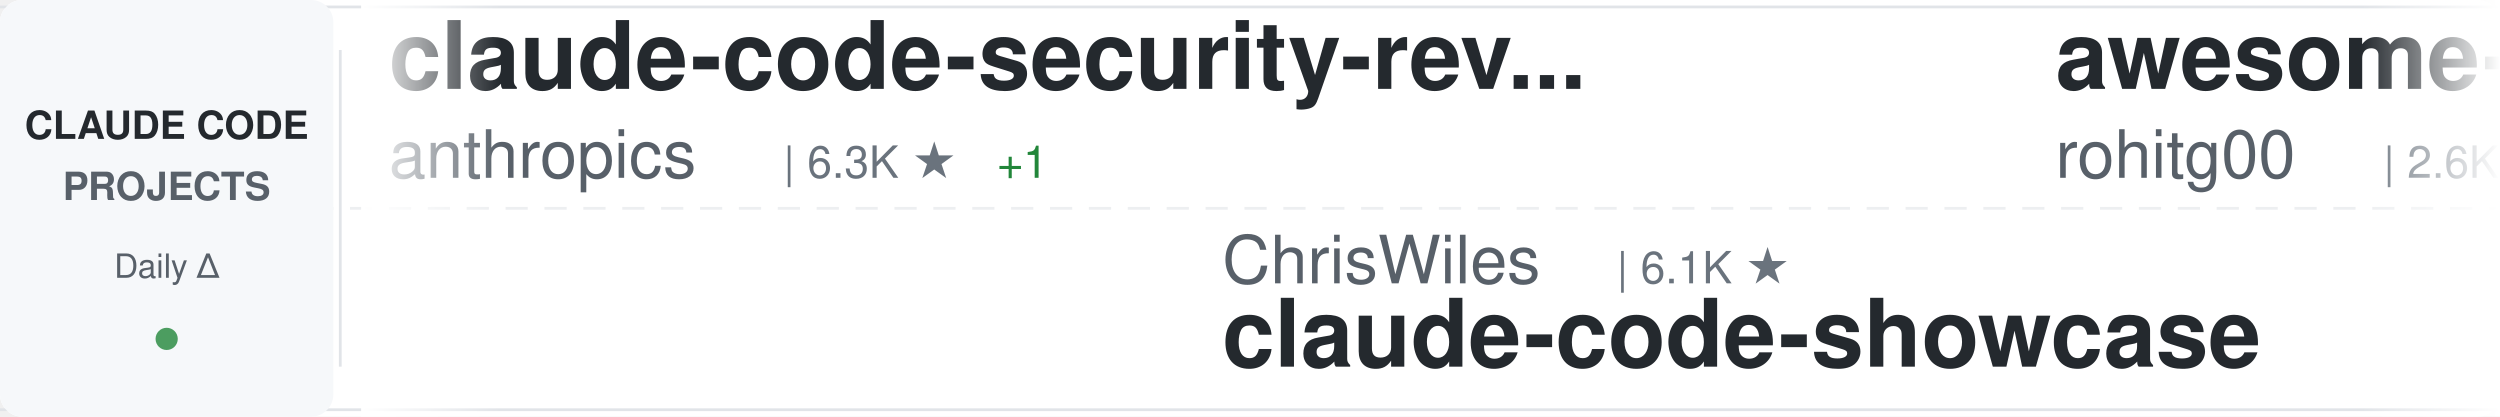
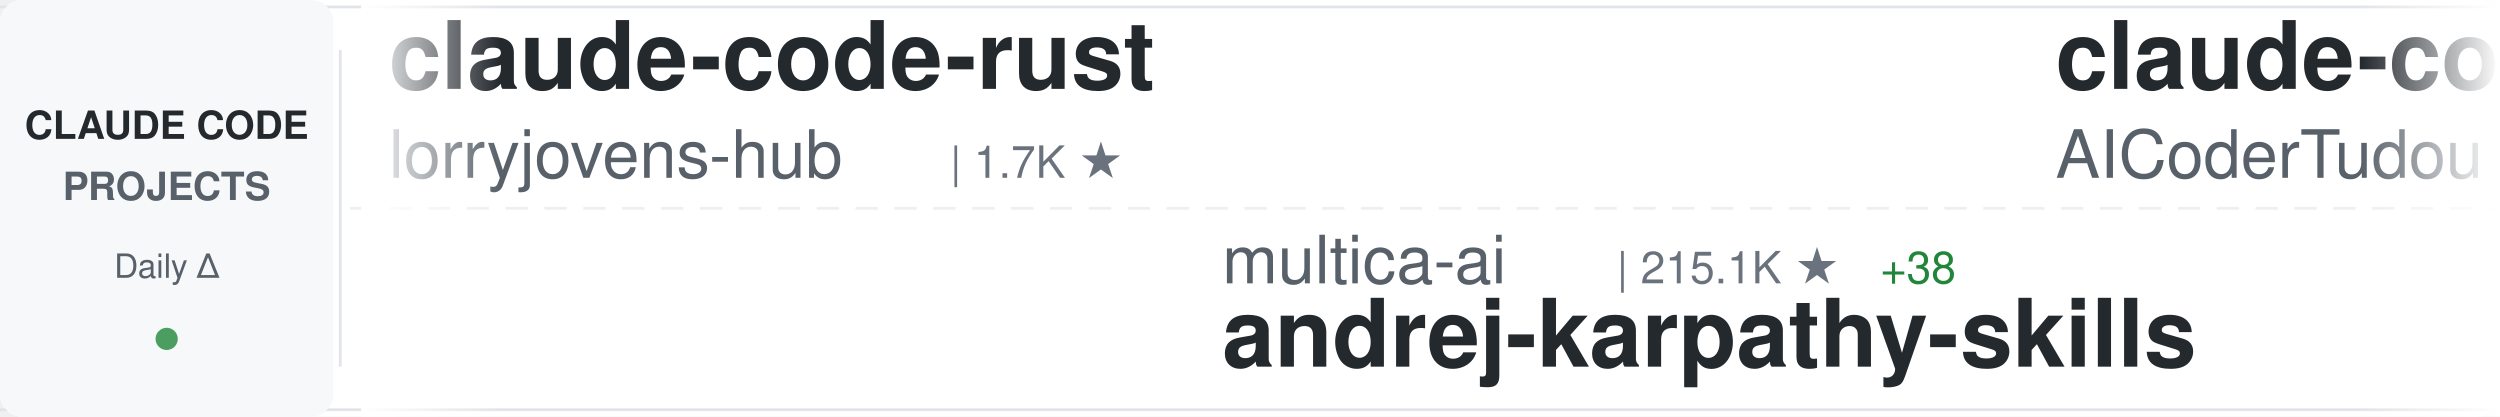
<svg xmlns="http://www.w3.org/2000/svg" width="900" height="150">
  <defs>
    <linearGradient id="awesomeLeftFade" x1="0%" y1="0%" x2="100%" y2="0%">
      <stop offset="0%" style="stop-color:#ffffff;stop-opacity:1" />
      <stop offset="100%" style="stop-color:#ffffff;stop-opacity:0" />
    </linearGradient>
    <linearGradient id="awesomeRightFade" x1="0%" y1="0%" x2="100%" y2="0%">
      <stop offset="0%" style="stop-color:#ffffff;stop-opacity:0" />
      <stop offset="100%" style="stop-color:#ffffff;stop-opacity:1" />
    </linearGradient>
  </defs>
  <rect width="900" height="150" fill="#ffffff" rx="8" />
  <rect x="0" y="2" width="900" height="1" fill="#e1e4e8" />
  <rect x="0" y="147" width="900" height="1" fill="#e1e4e8" />
  <line x1="0" y1="75" x2="900" y2="75" stroke="#e1e4e8" stroke-width="1" stroke-dasharray="8 6" opacity="0.6" />
  <rect x="0" y="0" width="120" height="150" fill="#f6f8fa" rx="8" />
  <text x="60" y="50" font-family="-apple-system, BlinkMacSystemFont, 'Segoe UI', Helvetica, Arial, sans-serif" font-size="14" font-weight="600" fill="#24292e" text-anchor="middle">CLAUDE CODE</text>
  <text x="60" y="72" font-family="-apple-system, BlinkMacSystemFont, 'Segoe UI', Helvetica, Arial, sans-serif" font-size="14" font-weight="600" fill="#586069" text-anchor="middle">PROJECTS</text>
  <text x="60" y="100" font-family="-apple-system, BlinkMacSystemFont, 'Segoe UI', Helvetica, Arial, sans-serif" font-size="12" font-weight="500" fill="#586069" text-anchor="middle">Daily Δ</text>
  <circle cx="60" cy="122" r="4" fill="#22863a" opacity="0.8" />
  <rect x="122" y="18" width="1" height="114" fill="#e1e4e8" />
  <clipPath id="awesomeTickerClip">
    <rect x="130" y="0" width="770" height="150" />
  </clipPath>
  <g clip-path="url(#awesomeTickerClip)">
    <g id="awesomeTickerItems">
      <animateTransform attributeName="transform" attributeType="XML" type="translate" from="0 0" to="-3000 0" dur="54s" repeatCount="indefinite" />
      <g transform="translate(0, 0)">
-         <text x="140" y="32" font-family="-apple-system, BlinkMacSystemFont, 'Segoe UI', Helvetica, Arial, sans-serif" font-size="34" font-weight="600" fill="#24292e">claude-code-security-rev...</text>
-         <text x="140" y="64" font-family="-apple-system, BlinkMacSystemFont, 'Segoe UI', Helvetica, Arial, sans-serif" font-size="24" font-weight="400" fill="#586069">anthropics</text>
-         <text x="282" y="64" font-family="-apple-system, BlinkMacSystemFont, 'Segoe UI', Helvetica, Arial, sans-serif" font-size="16" font-weight="500" fill="#6a737d">| 6.3K ★</text>
-         <text x="359" y="64" font-family="-apple-system, BlinkMacSystemFont, 'Segoe UI', Helvetica, Arial, sans-serif" font-size="16" font-weight="500" fill="#22863a"> +1</text>
+         <text x="140" y="32" font-family="-apple-system, BlinkMacSystemFont, 'Segoe UI', Helvetica, Arial, sans-serif" font-size="34" font-weight="600" fill="#24292e">claude-code-rust</text>
+         <text x="140" y="64" font-family="-apple-system, BlinkMacSystemFont, 'Segoe UI', Helvetica, Arial, sans-serif" font-size="24" font-weight="400" fill="#586069">lorryjovens-hub</text>
+         <text x="342" y="64" font-family="-apple-system, BlinkMacSystemFont, 'Segoe UI', Helvetica, Arial, sans-serif" font-size="16" font-weight="500" fill="#6a737d">| 1.7K ★</text>
      </g>
      <g transform="translate(300, 0)">
-         <text x="140" y="102" font-family="-apple-system, BlinkMacSystemFont, 'Segoe UI', Helvetica, Arial, sans-serif" font-size="24" font-weight="400" fill="#586069">ChrisWiles</text>
-         <text x="282" y="102" font-family="-apple-system, BlinkMacSystemFont, 'Segoe UI', Helvetica, Arial, sans-serif" font-size="16" font-weight="500" fill="#6a737d">| 6.1K ★</text>
-         <text x="140" y="132" font-family="-apple-system, BlinkMacSystemFont, 'Segoe UI', Helvetica, Arial, sans-serif" font-size="34" font-weight="600" fill="#24292e">claude-code-showcase</text>
+         <text x="140" y="102" font-family="-apple-system, BlinkMacSystemFont, 'Segoe UI', Helvetica, Arial, sans-serif" font-size="24" font-weight="400" fill="#586069">multica-ai</text>
+         <text x="282" y="102" font-family="-apple-system, BlinkMacSystemFont, 'Segoe UI', Helvetica, Arial, sans-serif" font-size="16" font-weight="500" fill="#6a737d">| 215.1K ★</text>
+         <text x="377" y="102" font-family="-apple-system, BlinkMacSystemFont, 'Segoe UI', Helvetica, Arial, sans-serif" font-size="16" font-weight="500" fill="#22863a"> +38</text>
+         <text x="140" y="132" font-family="-apple-system, BlinkMacSystemFont, 'Segoe UI', Helvetica, Arial, sans-serif" font-size="34" font-weight="600" fill="#24292e">andrej-karpathy-skills</text>
      </g>
      <g transform="translate(600, 0)">
-         <text x="140" y="32" font-family="-apple-system, BlinkMacSystemFont, 'Segoe UI', Helvetica, Arial, sans-serif" font-size="34" font-weight="600" fill="#24292e">awesome-claude-code-tool...</text>
-         <text x="140" y="64" font-family="-apple-system, BlinkMacSystemFont, 'Segoe UI', Helvetica, Arial, sans-serif" font-size="24" font-weight="400" fill="#586069">rohitg00</text>
-         <text x="258" y="64" font-family="-apple-system, BlinkMacSystemFont, 'Segoe UI', Helvetica, Arial, sans-serif" font-size="16" font-weight="500" fill="#6a737d">| 2.6K ★</text>
+         <text x="140" y="32" font-family="-apple-system, BlinkMacSystemFont, 'Segoe UI', Helvetica, Arial, sans-serif" font-size="34" font-weight="600" fill="#24292e">claude-code-tudou</text>
+         <text x="140" y="64" font-family="-apple-system, BlinkMacSystemFont, 'Segoe UI', Helvetica, Arial, sans-serif" font-size="24" font-weight="400" fill="#586069">AICoderTudou</text>
+         <text x="306" y="64" font-family="-apple-system, BlinkMacSystemFont, 'Segoe UI', Helvetica, Arial, sans-serif" font-size="16" font-weight="500" fill="#6a737d">| 494 ★</text>
      </g>
      <g transform="translate(900, 0)">
-         <text x="140" y="102" font-family="-apple-system, BlinkMacSystemFont, 'Segoe UI', Helvetica, Arial, sans-serif" font-size="24" font-weight="400" fill="#586069">ccplugins</text>
-         <text x="270" y="102" font-family="-apple-system, BlinkMacSystemFont, 'Segoe UI', Helvetica, Arial, sans-serif" font-size="16" font-weight="500" fill="#6a737d">| 951 ★</text>
-         <text x="140" y="132" font-family="-apple-system, BlinkMacSystemFont, 'Segoe UI', Helvetica, Arial, sans-serif" font-size="34" font-weight="600" fill="#24292e">awesome-claude-code-plug...</text>
+         <text x="140" y="102" font-family="-apple-system, BlinkMacSystemFont, 'Segoe UI', Helvetica, Arial, sans-serif" font-size="24" font-weight="400" fill="#586069">OneRedOak</text>
+         <text x="270" y="102" font-family="-apple-system, BlinkMacSystemFont, 'Segoe UI', Helvetica, Arial, sans-serif" font-size="16" font-weight="500" fill="#6a737d">| 3.9K ★</text>
+         <text x="140" y="132" font-family="-apple-system, BlinkMacSystemFont, 'Segoe UI', Helvetica, Arial, sans-serif" font-size="34" font-weight="600" fill="#24292e">claude-code-workflows</text>
      </g>
      <g transform="translate(1200, 0)">
-         <text x="140" y="32" font-family="-apple-system, BlinkMacSystemFont, 'Segoe UI', Helvetica, Arial, sans-serif" font-size="34" font-weight="600" fill="#24292e">claude-code-analysis</text>
-         <text x="140" y="64" font-family="-apple-system, BlinkMacSystemFont, 'Segoe UI', Helvetica, Arial, sans-serif" font-size="24" font-weight="400" fill="#586069">liuup</text>
-         <text x="222" y="64" font-family="-apple-system, BlinkMacSystemFont, 'Segoe UI', Helvetica, Arial, sans-serif" font-size="16" font-weight="500" fill="#6a737d">| 4.0K ★</text>
+         <text x="140" y="32" font-family="-apple-system, BlinkMacSystemFont, 'Segoe UI', Helvetica, Arial, sans-serif" font-size="34" font-weight="600" fill="#24292e">awesome-claude-code</text>
+         <text x="140" y="64" font-family="-apple-system, BlinkMacSystemFont, 'Segoe UI', Helvetica, Arial, sans-serif" font-size="24" font-weight="400" fill="#586069">jqueryscript</text>
+         <text x="306" y="64" font-family="-apple-system, BlinkMacSystemFont, 'Segoe UI', Helvetica, Arial, sans-serif" font-size="16" font-weight="500" fill="#6a737d">| 517 ★</text>
      </g>
      <g transform="translate(1500, 0)">
-         <text x="140" y="102" font-family="-apple-system, BlinkMacSystemFont, 'Segoe UI', Helvetica, Arial, sans-serif" font-size="24" font-weight="400" fill="#586069">oboard</text>
-         <text x="234" y="102" font-family="-apple-system, BlinkMacSystemFont, 'Segoe UI', Helvetica, Arial, sans-serif" font-size="16" font-weight="500" fill="#6a737d">| 3.3K ★</text>
-         <text x="140" y="132" font-family="-apple-system, BlinkMacSystemFont, 'Segoe UI', Helvetica, Arial, sans-serif" font-size="34" font-weight="600" fill="#24292e">claude-code-rev</text>
+         <text x="140" y="102" font-family="-apple-system, BlinkMacSystemFont, 'Segoe UI', Helvetica, Arial, sans-serif" font-size="24" font-weight="400" fill="#586069">sugyan</text>
+         <text x="234" y="102" font-family="-apple-system, BlinkMacSystemFont, 'Segoe UI', Helvetica, Arial, sans-serif" font-size="16" font-weight="500" fill="#6a737d">| 1.1K ★</text>
+         <text x="140" y="132" font-family="-apple-system, BlinkMacSystemFont, 'Segoe UI', Helvetica, Arial, sans-serif" font-size="34" font-weight="600" fill="#24292e">claude-code-webui</text>
      </g>
      <g transform="translate(1800, 0)">
-         <text x="140" y="32" font-family="-apple-system, BlinkMacSystemFont, 'Segoe UI', Helvetica, Arial, sans-serif" font-size="34" font-weight="600" fill="#24292e">claude-code-local</text>
-         <text x="140" y="64" font-family="-apple-system, BlinkMacSystemFont, 'Segoe UI', Helvetica, Arial, sans-serif" font-size="24" font-weight="400" fill="#586069">nicedreamzapp</text>
-         <text x="318" y="64" font-family="-apple-system, BlinkMacSystemFont, 'Segoe UI', Helvetica, Arial, sans-serif" font-size="16" font-weight="500" fill="#6a737d">| 3.3K ★</text>
+         <text x="140" y="32" font-family="-apple-system, BlinkMacSystemFont, 'Segoe UI', Helvetica, Arial, sans-serif" font-size="34" font-weight="600" fill="#24292e">Open-ClaudeCode</text>
+         <text x="140" y="64" font-family="-apple-system, BlinkMacSystemFont, 'Segoe UI', Helvetica, Arial, sans-serif" font-size="24" font-weight="400" fill="#586069">LING71671</text>
+         <text x="270" y="64" font-family="-apple-system, BlinkMacSystemFont, 'Segoe UI', Helvetica, Arial, sans-serif" font-size="16" font-weight="500" fill="#6a737d">| 958 ★</text>
+         <text x="338" y="64" font-family="-apple-system, BlinkMacSystemFont, 'Segoe UI', Helvetica, Arial, sans-serif" font-size="16" font-weight="500" fill="#22863a"> +1</text>
      </g>
      <g transform="translate(2100, 0)">
-         <text x="140" y="102" font-family="-apple-system, BlinkMacSystemFont, 'Segoe UI', Helvetica, Arial, sans-serif" font-size="24" font-weight="400" fill="#586069">musistudio</text>
-         <text x="282" y="102" font-family="-apple-system, BlinkMacSystemFont, 'Segoe UI', Helvetica, Arial, sans-serif" font-size="16" font-weight="500" fill="#6a737d">| 37.4K ★</text>
-         <text x="368" y="102" font-family="-apple-system, BlinkMacSystemFont, 'Segoe UI', Helvetica, Arial, sans-serif" font-size="16" font-weight="500" fill="#22863a"> +2</text>
-         <text x="140" y="132" font-family="-apple-system, BlinkMacSystemFont, 'Segoe UI', Helvetica, Arial, sans-serif" font-size="34" font-weight="600" fill="#24292e">claude-code-router</text>
+         <text x="140" y="102" font-family="-apple-system, BlinkMacSystemFont, 'Segoe UI', Helvetica, Arial, sans-serif" font-size="24" font-weight="400" fill="#586069">huangjia2019</text>
+         <text x="306" y="102" font-family="-apple-system, BlinkMacSystemFont, 'Segoe UI', Helvetica, Arial, sans-serif" font-size="16" font-weight="500" fill="#6a737d">| 1.1K ★</text>
+         <text x="140" y="132" font-family="-apple-system, BlinkMacSystemFont, 'Segoe UI', Helvetica, Arial, sans-serif" font-size="34" font-weight="600" fill="#24292e">claude-code-engineering</text>
      </g>
      <g transform="translate(2400, 0)">
-         <text x="140" y="32" font-family="-apple-system, BlinkMacSystemFont, 'Segoe UI', Helvetica, Arial, sans-serif" font-size="34" font-weight="600" fill="#24292e">claude-code-action</text>
-         <text x="140" y="64" font-family="-apple-system, BlinkMacSystemFont, 'Segoe UI', Helvetica, Arial, sans-serif" font-size="24" font-weight="400" fill="#586069">anthropics</text>
-         <text x="282" y="64" font-family="-apple-system, BlinkMacSystemFont, 'Segoe UI', Helvetica, Arial, sans-serif" font-size="16" font-weight="500" fill="#6a737d">| 8.9K ★</text>
-         <text x="359" y="64" font-family="-apple-system, BlinkMacSystemFont, 'Segoe UI', Helvetica, Arial, sans-serif" font-size="16" font-weight="500" fill="#22863a"> +3</text>
+         <text x="140" y="32" font-family="-apple-system, BlinkMacSystemFont, 'Segoe UI', Helvetica, Arial, sans-serif" font-size="34" font-weight="600" fill="#24292e">free-claude-code</text>
+         <text x="140" y="64" font-family="-apple-system, BlinkMacSystemFont, 'Segoe UI', Helvetica, Arial, sans-serif" font-size="24" font-weight="400" fill="#586069">Alishahryar1</text>
+         <text x="306" y="64" font-family="-apple-system, BlinkMacSystemFont, 'Segoe UI', Helvetica, Arial, sans-serif" font-size="16" font-weight="500" fill="#6a737d">| 55.9K ★</text>
+         <text x="392" y="64" font-family="-apple-system, BlinkMacSystemFont, 'Segoe UI', Helvetica, Arial, sans-serif" font-size="16" font-weight="500" fill="#22863a"> +22</text>
      </g>
      <g transform="translate(2700, 0)">
-         <text x="140" y="102" font-family="-apple-system, BlinkMacSystemFont, 'Segoe UI', Helvetica, Arial, sans-serif" font-size="24" font-weight="400" fill="#586069">frankbria</text>
-         <text x="270" y="102" font-family="-apple-system, BlinkMacSystemFont, 'Segoe UI', Helvetica, Arial, sans-serif" font-size="16" font-weight="500" fill="#6a737d">| 9.6K ★</text>
-         <text x="140" y="132" font-family="-apple-system, BlinkMacSystemFont, 'Segoe UI', Helvetica, Arial, sans-serif" font-size="34" font-weight="600" fill="#24292e">ralph-claude-code</text>
+         <text x="140" y="102" font-family="-apple-system, BlinkMacSystemFont, 'Segoe UI', Helvetica, Arial, sans-serif" font-size="24" font-weight="400" fill="#586069">anthropics</text>
+         <text x="282" y="102" font-family="-apple-system, BlinkMacSystemFont, 'Segoe UI', Helvetica, Arial, sans-serif" font-size="16" font-weight="500" fill="#6a737d">| 8.9K ★</text>
+         <text x="359" y="102" font-family="-apple-system, BlinkMacSystemFont, 'Segoe UI', Helvetica, Arial, sans-serif" font-size="16" font-weight="500" fill="#22863a"> +3</text>
+         <text x="140" y="132" font-family="-apple-system, BlinkMacSystemFont, 'Segoe UI', Helvetica, Arial, sans-serif" font-size="34" font-weight="600" fill="#24292e">claude-code-action</text>
      </g>
      <g transform="translate(3000, 0)">
-         <text x="140" y="32" font-family="-apple-system, BlinkMacSystemFont, 'Segoe UI', Helvetica, Arial, sans-serif" font-size="34" font-weight="600" fill="#24292e">claude-code-security-rev...</text>
-         <text x="140" y="64" font-family="-apple-system, BlinkMacSystemFont, 'Segoe UI', Helvetica, Arial, sans-serif" font-size="24" font-weight="400" fill="#586069">anthropics</text>
-         <text x="282" y="64" font-family="-apple-system, BlinkMacSystemFont, 'Segoe UI', Helvetica, Arial, sans-serif" font-size="16" font-weight="500" fill="#6a737d">| 6.3K ★</text>
-         <text x="359" y="64" font-family="-apple-system, BlinkMacSystemFont, 'Segoe UI', Helvetica, Arial, sans-serif" font-size="16" font-weight="500" fill="#22863a"> +1</text>
+         <text x="140" y="32" font-family="-apple-system, BlinkMacSystemFont, 'Segoe UI', Helvetica, Arial, sans-serif" font-size="34" font-weight="600" fill="#24292e">claude-code-rust</text>
+         <text x="140" y="64" font-family="-apple-system, BlinkMacSystemFont, 'Segoe UI', Helvetica, Arial, sans-serif" font-size="24" font-weight="400" fill="#586069">lorryjovens-hub</text>
+         <text x="342" y="64" font-family="-apple-system, BlinkMacSystemFont, 'Segoe UI', Helvetica, Arial, sans-serif" font-size="16" font-weight="500" fill="#6a737d">| 1.7K ★</text>
      </g>
      <g transform="translate(3300, 0)">
-         <text x="140" y="102" font-family="-apple-system, BlinkMacSystemFont, 'Segoe UI', Helvetica, Arial, sans-serif" font-size="24" font-weight="400" fill="#586069">ChrisWiles</text>
-         <text x="282" y="102" font-family="-apple-system, BlinkMacSystemFont, 'Segoe UI', Helvetica, Arial, sans-serif" font-size="16" font-weight="500" fill="#6a737d">| 6.1K ★</text>
-         <text x="140" y="132" font-family="-apple-system, BlinkMacSystemFont, 'Segoe UI', Helvetica, Arial, sans-serif" font-size="34" font-weight="600" fill="#24292e">claude-code-showcase</text>
+         <text x="140" y="102" font-family="-apple-system, BlinkMacSystemFont, 'Segoe UI', Helvetica, Arial, sans-serif" font-size="24" font-weight="400" fill="#586069">multica-ai</text>
+         <text x="282" y="102" font-family="-apple-system, BlinkMacSystemFont, 'Segoe UI', Helvetica, Arial, sans-serif" font-size="16" font-weight="500" fill="#6a737d">| 215.1K ★</text>
+         <text x="377" y="102" font-family="-apple-system, BlinkMacSystemFont, 'Segoe UI', Helvetica, Arial, sans-serif" font-size="16" font-weight="500" fill="#22863a"> +38</text>
+         <text x="140" y="132" font-family="-apple-system, BlinkMacSystemFont, 'Segoe UI', Helvetica, Arial, sans-serif" font-size="34" font-weight="600" fill="#24292e">andrej-karpathy-skills</text>
      </g>
      <g transform="translate(3600, 0)">
-         <text x="140" y="32" font-family="-apple-system, BlinkMacSystemFont, 'Segoe UI', Helvetica, Arial, sans-serif" font-size="34" font-weight="600" fill="#24292e">awesome-claude-code-tool...</text>
-         <text x="140" y="64" font-family="-apple-system, BlinkMacSystemFont, 'Segoe UI', Helvetica, Arial, sans-serif" font-size="24" font-weight="400" fill="#586069">rohitg00</text>
-         <text x="258" y="64" font-family="-apple-system, BlinkMacSystemFont, 'Segoe UI', Helvetica, Arial, sans-serif" font-size="16" font-weight="500" fill="#6a737d">| 2.6K ★</text>
+         <text x="140" y="32" font-family="-apple-system, BlinkMacSystemFont, 'Segoe UI', Helvetica, Arial, sans-serif" font-size="34" font-weight="600" fill="#24292e">claude-code-tudou</text>
+         <text x="140" y="64" font-family="-apple-system, BlinkMacSystemFont, 'Segoe UI', Helvetica, Arial, sans-serif" font-size="24" font-weight="400" fill="#586069">AICoderTudou</text>
+         <text x="306" y="64" font-family="-apple-system, BlinkMacSystemFont, 'Segoe UI', Helvetica, Arial, sans-serif" font-size="16" font-weight="500" fill="#6a737d">| 494 ★</text>
      </g>
      <g transform="translate(3900, 0)">
-         <text x="140" y="102" font-family="-apple-system, BlinkMacSystemFont, 'Segoe UI', Helvetica, Arial, sans-serif" font-size="24" font-weight="400" fill="#586069">ccplugins</text>
-         <text x="270" y="102" font-family="-apple-system, BlinkMacSystemFont, 'Segoe UI', Helvetica, Arial, sans-serif" font-size="16" font-weight="500" fill="#6a737d">| 951 ★</text>
-         <text x="140" y="132" font-family="-apple-system, BlinkMacSystemFont, 'Segoe UI', Helvetica, Arial, sans-serif" font-size="34" font-weight="600" fill="#24292e">awesome-claude-code-plug...</text>
+         <text x="140" y="102" font-family="-apple-system, BlinkMacSystemFont, 'Segoe UI', Helvetica, Arial, sans-serif" font-size="24" font-weight="400" fill="#586069">OneRedOak</text>
+         <text x="270" y="102" font-family="-apple-system, BlinkMacSystemFont, 'Segoe UI', Helvetica, Arial, sans-serif" font-size="16" font-weight="500" fill="#6a737d">| 3.9K ★</text>
+         <text x="140" y="132" font-family="-apple-system, BlinkMacSystemFont, 'Segoe UI', Helvetica, Arial, sans-serif" font-size="34" font-weight="600" fill="#24292e">claude-code-workflows</text>
      </g>
    </g>
  </g>
  <rect x="130" y="0" width="50" height="150" fill="url(#awesomeLeftFade)" />
  <rect x="850" y="0" width="50" height="150" fill="url(#awesomeRightFade)" />
</svg>
